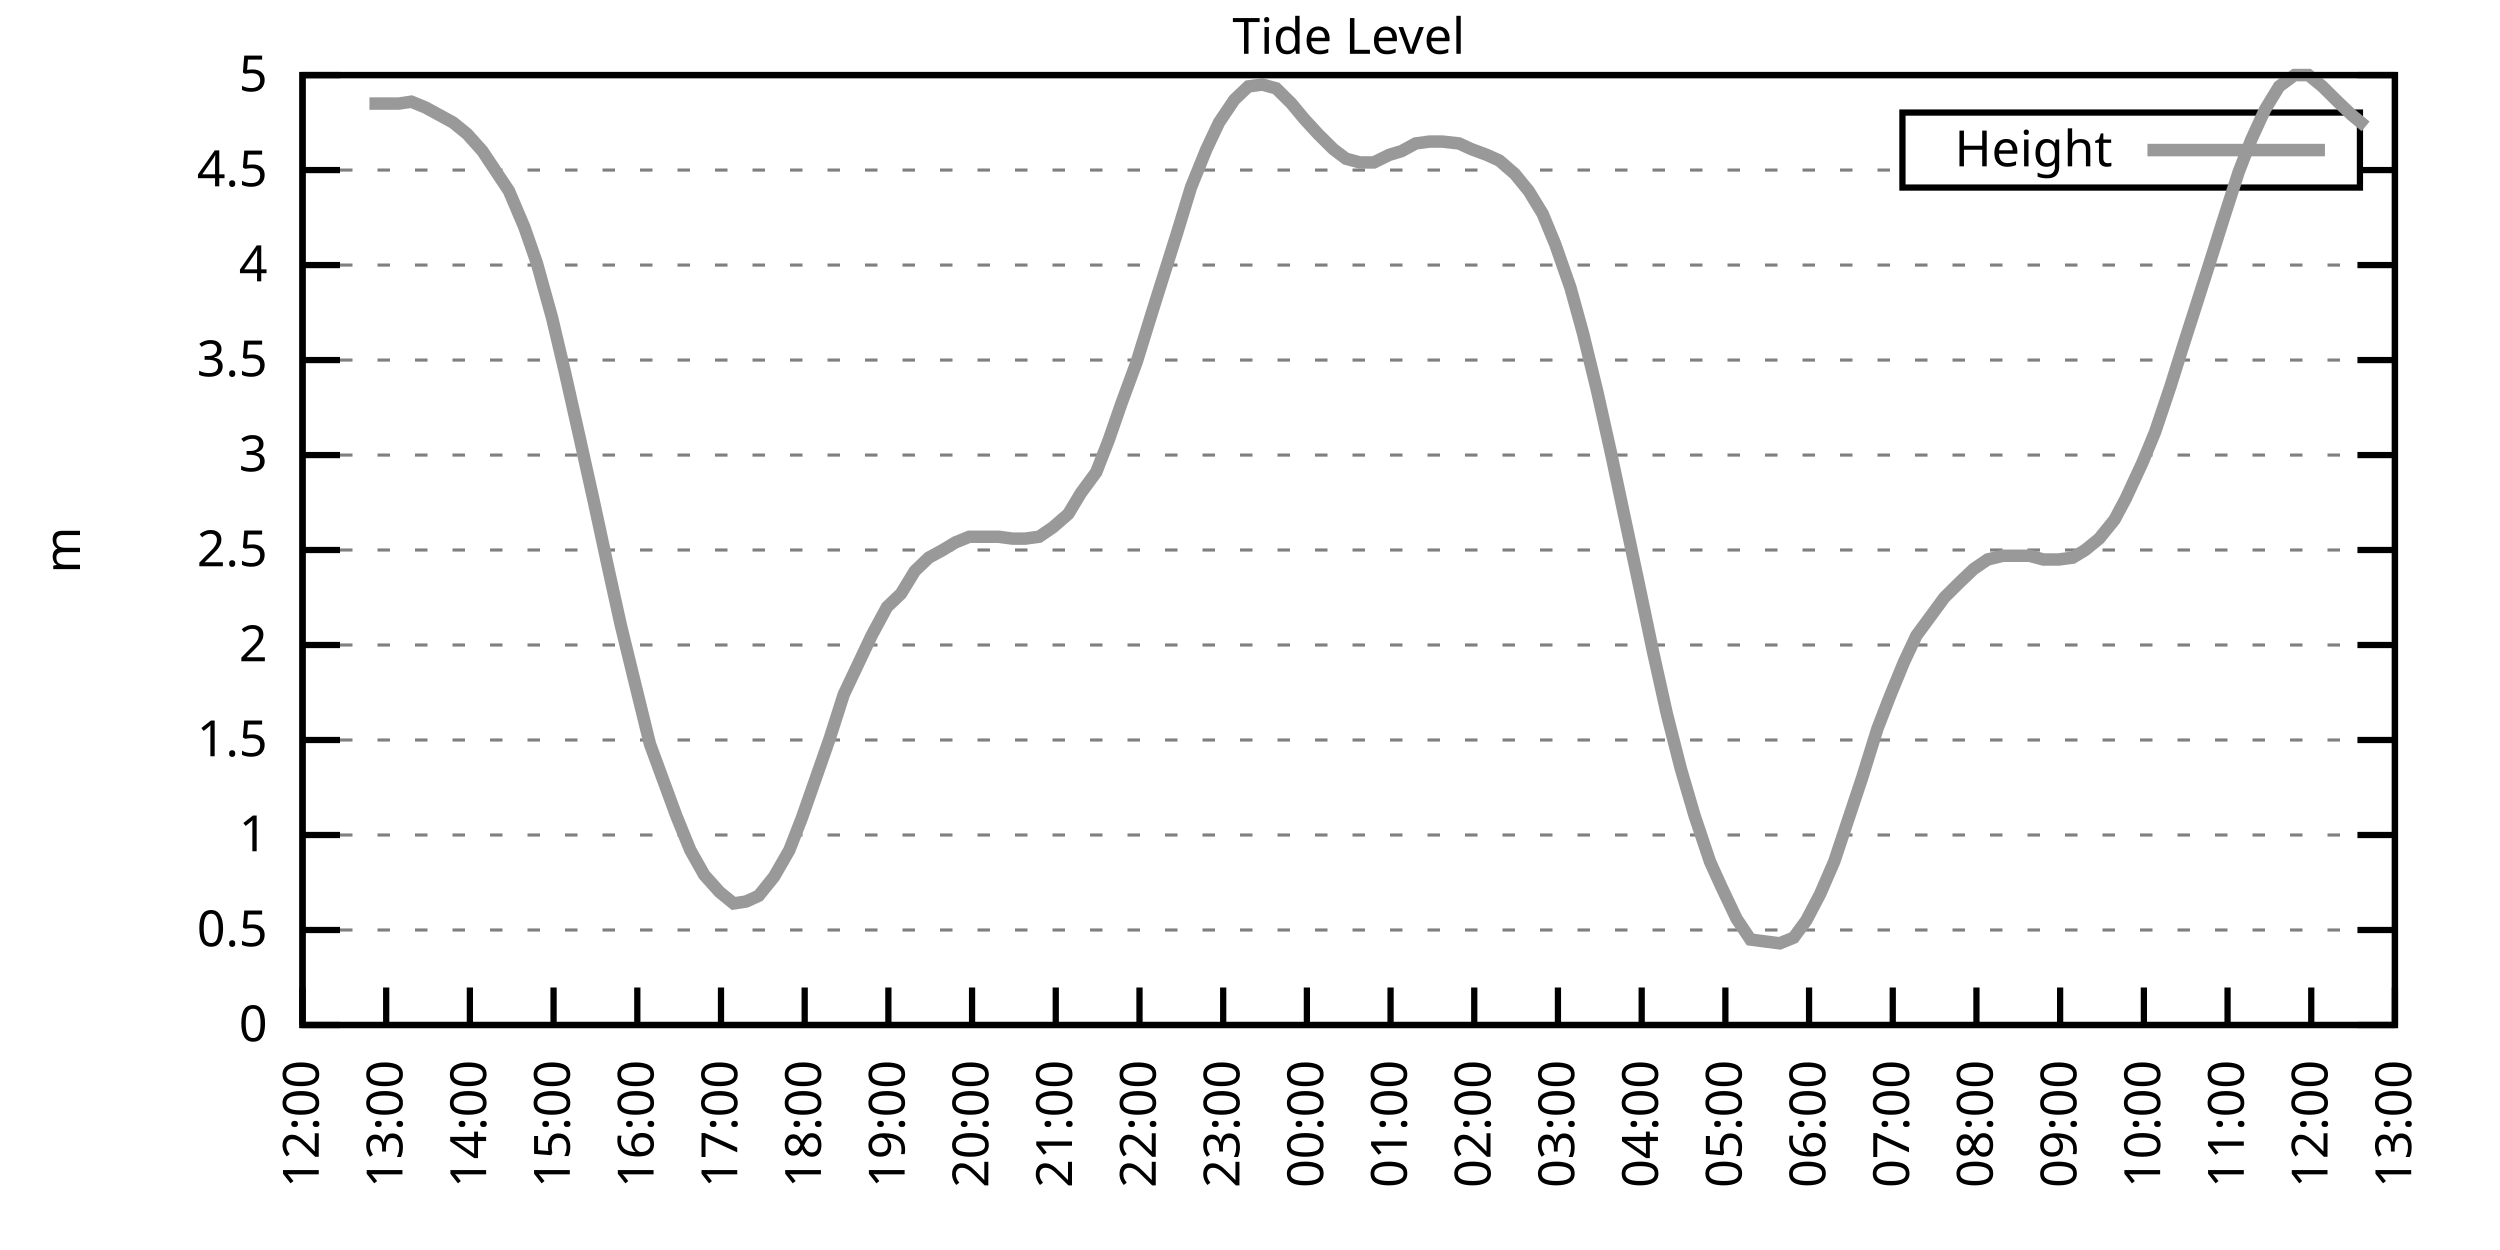
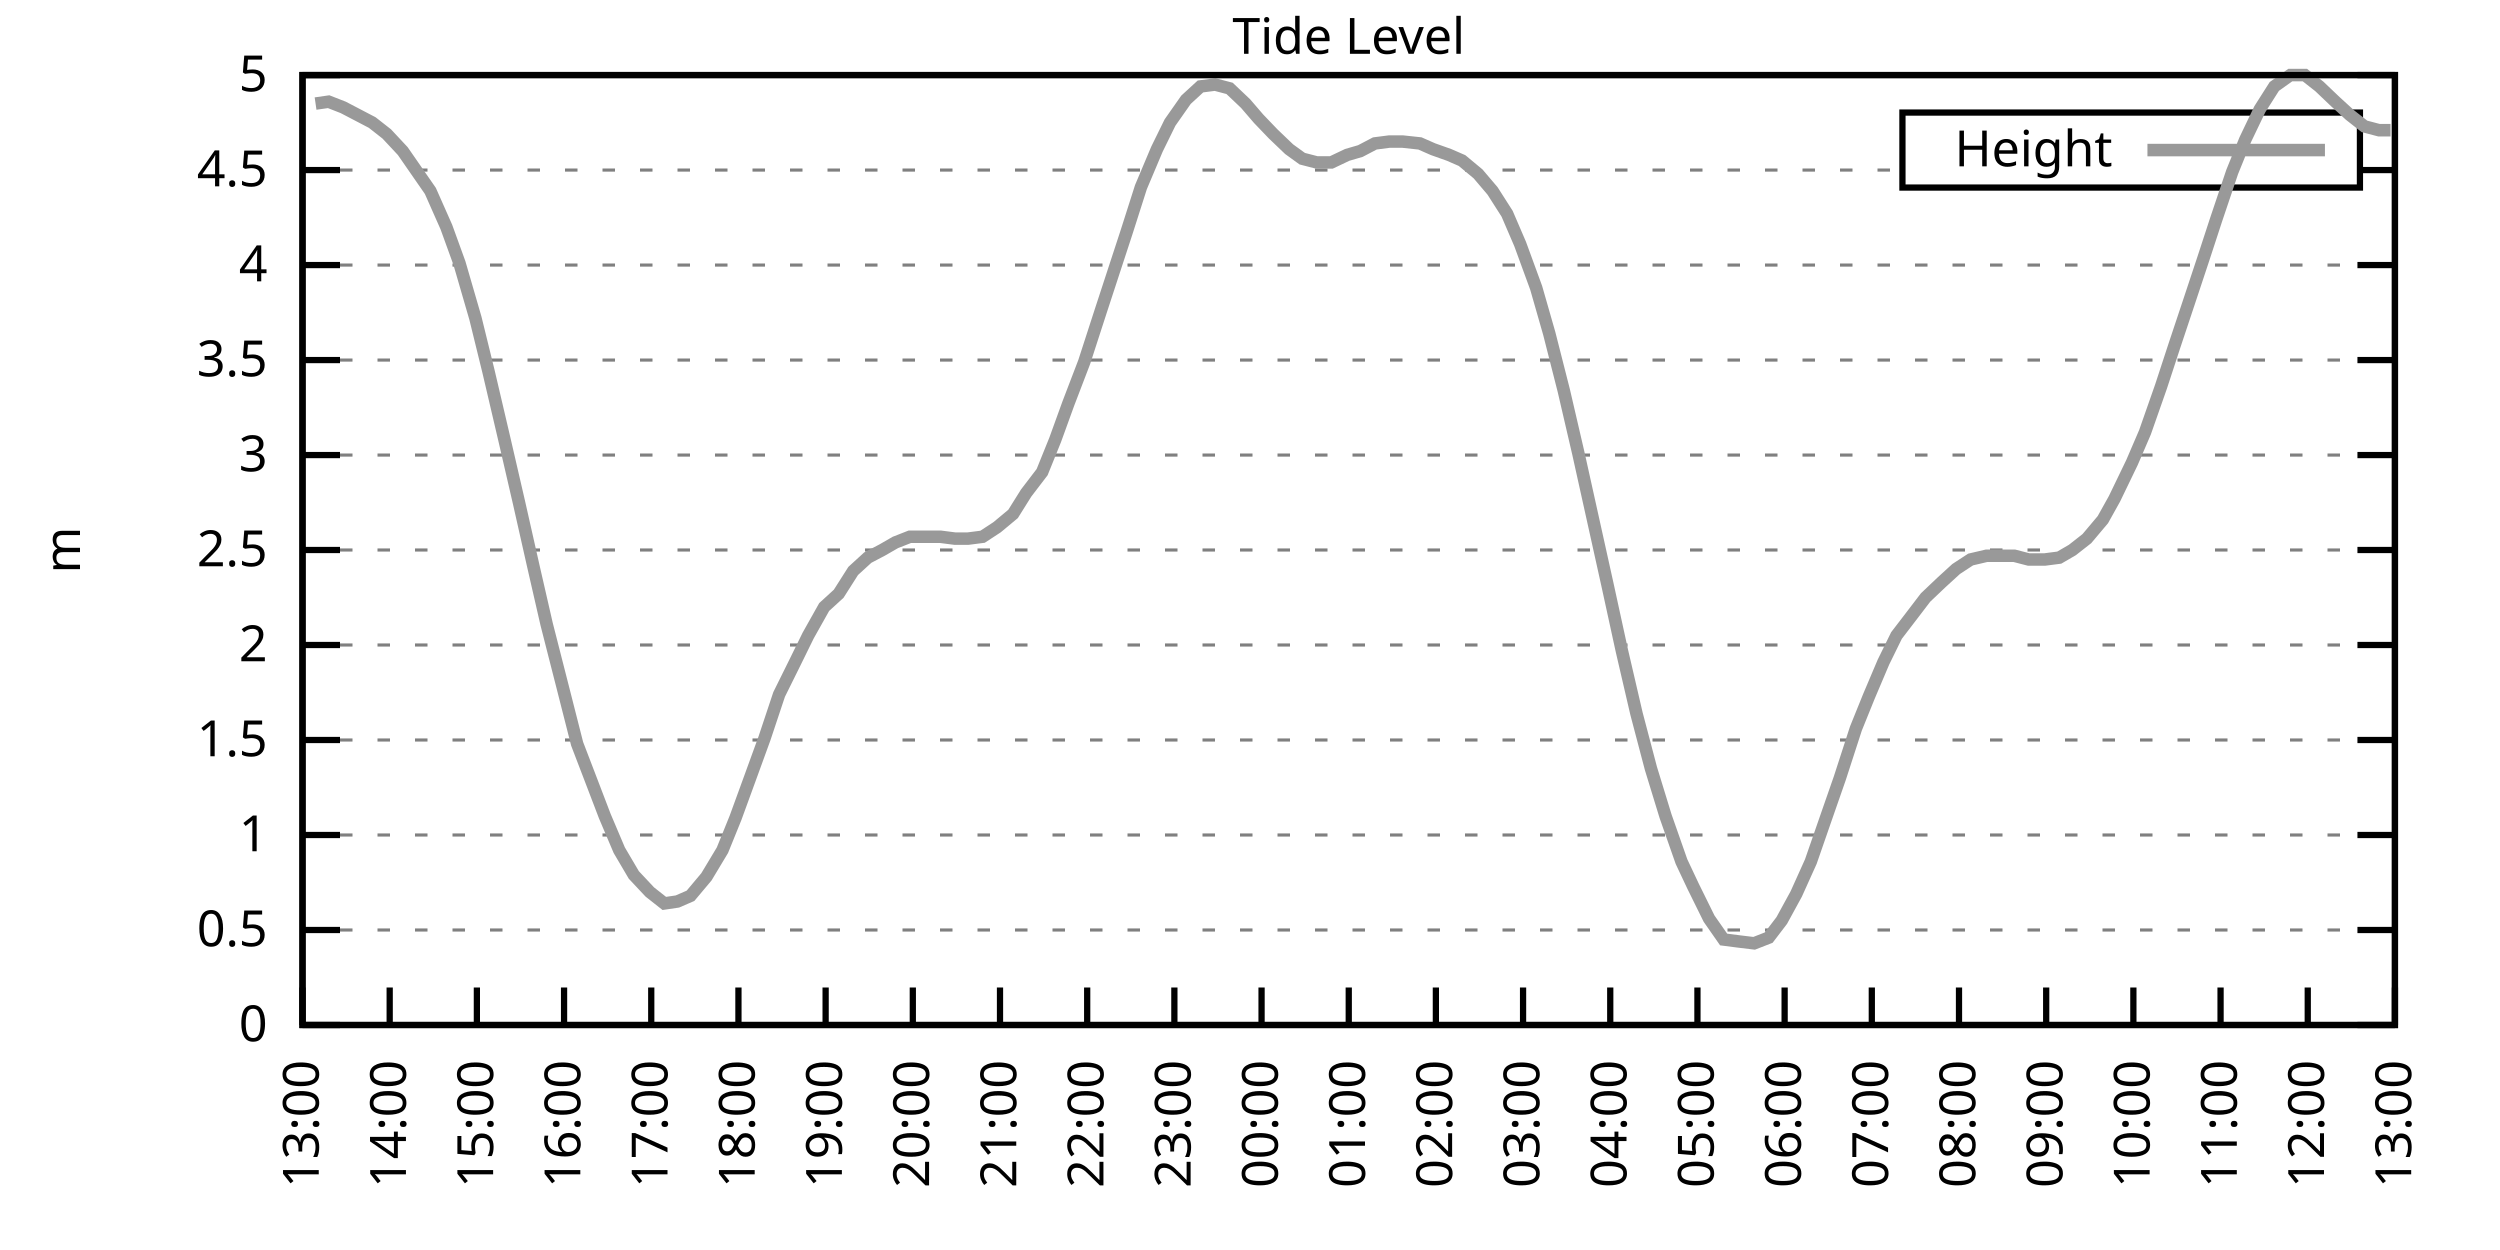
<svg xmlns="http://www.w3.org/2000/svg" xmlns:xlink="http://www.w3.org/1999/xlink" width="400" height="200" viewBox="0 0 400 200">
  <g id="gnuplot_canvas">
    <rect x="0" y="0" width="400" height="200" fill="none" />
    <defs>
      <circle id="gpDot" r="0.5" stroke-width="0.5" stroke="currentColor" />
      <path id="gpPt0" stroke-width="0.333" stroke="currentColor" d="M-1,0 h2 M0,-1 v2" />
      <path id="gpPt1" stroke-width="0.333" stroke="currentColor" d="M-1,-1 L1,1 M1,-1 L-1,1" />
      <path id="gpPt2" stroke-width="0.333" stroke="currentColor" d="M-1,0 L1,0 M0,-1 L0,1 M-1,-1 L1,1 M-1,1 L1,-1" />
      <rect id="gpPt3" stroke-width="0.333" stroke="currentColor" x="-1" y="-1" width="2" height="2" />
      <rect id="gpPt4" stroke-width="0.333" stroke="currentColor" fill="currentColor" x="-1" y="-1" width="2" height="2" />
      <circle id="gpPt5" stroke-width="0.333" stroke="currentColor" cx="0" cy="0" r="1" />
      <use xlink:href="#gpPt5" id="gpPt6" fill="currentColor" stroke="none" />
      <path id="gpPt7" stroke-width="0.333" stroke="currentColor" d="M0,-1.33 L-1.33,0.67 L1.33,0.67 z" />
      <use xlink:href="#gpPt7" id="gpPt8" fill="currentColor" stroke="none" />
      <use xlink:href="#gpPt7" id="gpPt9" stroke="currentColor" transform="rotate(180)" />
      <use xlink:href="#gpPt9" id="gpPt10" fill="currentColor" stroke="none" />
      <use xlink:href="#gpPt3" id="gpPt11" stroke="currentColor" transform="rotate(45)" />
      <use xlink:href="#gpPt11" id="gpPt12" fill="currentColor" stroke="none" />
      <path id="gpPt13" stroke-width="0.333" stroke="currentColor" d="M0,1.330 L1.265,0.411 L0.782,-1.067 L-0.782,-1.076 L-1.265,0.411 z" />
      <use xlink:href="#gpPt13" id="gpPt14" fill="currentColor" stroke="none" />
      <filter id="textbox" filterUnits="objectBoundingBox" x="0" y="0" height="1" width="1">
        <feFlood flood-color="white" flood-opacity="1" result="bgnd" />
        <feComposite in="SourceGraphic" in2="bgnd" operator="atop" />
      </filter>
      <filter id="greybox" filterUnits="objectBoundingBox" x="0" y="0" height="1" width="1">
        <feFlood flood-color="lightgrey" flood-opacity="1" result="grey" />
        <feComposite in="SourceGraphic" in2="grey" operator="atop" />
      </filter>
    </defs>
    <g fill="none" color="white" stroke="currentColor" stroke-width="1.00" stroke-linecap="butt" stroke-linejoin="miter">
</g>
    <g fill="none" color="black" stroke="currentColor" stroke-width="1.00" stroke-linecap="butt" stroke-linejoin="miter">
      <g stroke="none" shape-rendering="crispEdges">
        <polygon fill="rgb(255, 255, 255)" points="48.40,164.00 383.18,164.00 383.18,12.02 48.40,12.02 " />
      </g>
    </g>
    <g fill="none" color="black" stroke="currentColor" stroke-width="1.00" stroke-linecap="butt" stroke-linejoin="miter">
</g>
    <g fill="none" color="black" stroke="black" stroke-width="0.50" stroke-linecap="butt" stroke-linejoin="miter">
</g>
    <g fill="none" color="gray" stroke="currentColor" stroke-width="0.50" stroke-linecap="butt" stroke-linejoin="miter">
      <path stroke="gray" stroke-dasharray="2,4" class="gridline" d="M48.40,164.00 L383.19,164.00  " />
    </g>
    <g fill="none" color="gray" stroke="gray" stroke-width="1.00" stroke-linecap="butt" stroke-linejoin="miter">
</g>
    <g fill="none" color="black" stroke="currentColor" stroke-width="1.00" stroke-linecap="butt" stroke-linejoin="miter">
      <path stroke="black" d="M48.40,164.00 L54.40,164.00 M383.19,164.00 L377.19,164.00  " />
      <g transform="translate(42.80,166.60)" stroke="none" fill="black" font-family="Sans" font-size="8.00" text-anchor="end">
        <text>
          <tspan font-family="Sans"> 0</tspan>
        </text>
      </g>
    </g>
    <g fill="none" color="black" stroke="currentColor" stroke-width="1.00" stroke-linecap="butt" stroke-linejoin="miter">
</g>
    <g fill="none" color="black" stroke="black" stroke-width="0.50" stroke-linecap="butt" stroke-linejoin="miter">
</g>
    <g fill="none" color="gray" stroke="currentColor" stroke-width="0.50" stroke-linecap="butt" stroke-linejoin="miter">
      <path stroke="gray" stroke-dasharray="2,4" class="gridline" d="M48.40,148.80 L383.19,148.80  " />
    </g>
    <g fill="none" color="gray" stroke="gray" stroke-width="1.00" stroke-linecap="butt" stroke-linejoin="miter">
</g>
    <g fill="none" color="black" stroke="currentColor" stroke-width="1.00" stroke-linecap="butt" stroke-linejoin="miter">
      <path stroke="black" d="M48.40,148.80 L54.40,148.80 M383.19,148.80 L377.19,148.80  " />
      <g transform="translate(42.80,151.40)" stroke="none" fill="black" font-family="Sans" font-size="8.00" text-anchor="end">
        <text>
          <tspan font-family="Sans"> 0.5</tspan>
        </text>
      </g>
    </g>
    <g fill="none" color="black" stroke="currentColor" stroke-width="1.00" stroke-linecap="butt" stroke-linejoin="miter">
</g>
    <g fill="none" color="black" stroke="black" stroke-width="0.50" stroke-linecap="butt" stroke-linejoin="miter">
</g>
    <g fill="none" color="gray" stroke="currentColor" stroke-width="0.50" stroke-linecap="butt" stroke-linejoin="miter">
      <path stroke="gray" stroke-dasharray="2,4" class="gridline" d="M48.40,133.60 L383.19,133.60  " />
    </g>
    <g fill="none" color="gray" stroke="gray" stroke-width="1.00" stroke-linecap="butt" stroke-linejoin="miter">
</g>
    <g fill="none" color="black" stroke="currentColor" stroke-width="1.00" stroke-linecap="butt" stroke-linejoin="miter">
      <path stroke="black" d="M48.40,133.60 L54.40,133.60 M383.19,133.60 L377.19,133.60  " />
      <g transform="translate(42.80,136.20)" stroke="none" fill="black" font-family="Sans" font-size="8.00" text-anchor="end">
        <text>
          <tspan font-family="Sans"> 1</tspan>
        </text>
      </g>
    </g>
    <g fill="none" color="black" stroke="currentColor" stroke-width="1.00" stroke-linecap="butt" stroke-linejoin="miter">
</g>
    <g fill="none" color="black" stroke="black" stroke-width="0.50" stroke-linecap="butt" stroke-linejoin="miter">
</g>
    <g fill="none" color="gray" stroke="currentColor" stroke-width="0.50" stroke-linecap="butt" stroke-linejoin="miter">
      <path stroke="gray" stroke-dasharray="2,4" class="gridline" d="M48.40,118.40 L383.19,118.40  " />
    </g>
    <g fill="none" color="gray" stroke="gray" stroke-width="1.00" stroke-linecap="butt" stroke-linejoin="miter">
</g>
    <g fill="none" color="black" stroke="currentColor" stroke-width="1.00" stroke-linecap="butt" stroke-linejoin="miter">
      <path stroke="black" d="M48.40,118.40 L54.40,118.40 M383.19,118.40 L377.19,118.40  " />
      <g transform="translate(42.80,121.00)" stroke="none" fill="black" font-family="Sans" font-size="8.00" text-anchor="end">
        <text>
          <tspan font-family="Sans"> 1.5</tspan>
        </text>
      </g>
    </g>
    <g fill="none" color="black" stroke="currentColor" stroke-width="1.00" stroke-linecap="butt" stroke-linejoin="miter">
</g>
    <g fill="none" color="black" stroke="black" stroke-width="0.50" stroke-linecap="butt" stroke-linejoin="miter">
</g>
    <g fill="none" color="gray" stroke="currentColor" stroke-width="0.50" stroke-linecap="butt" stroke-linejoin="miter">
      <path stroke="gray" stroke-dasharray="2,4" class="gridline" d="M48.40,103.20 L383.19,103.20  " />
    </g>
    <g fill="none" color="gray" stroke="gray" stroke-width="1.00" stroke-linecap="butt" stroke-linejoin="miter">
</g>
    <g fill="none" color="black" stroke="currentColor" stroke-width="1.00" stroke-linecap="butt" stroke-linejoin="miter">
      <path stroke="black" d="M48.40,103.20 L54.40,103.20 M383.19,103.20 L377.19,103.20  " />
      <g transform="translate(42.80,105.80)" stroke="none" fill="black" font-family="Sans" font-size="8.00" text-anchor="end">
        <text>
          <tspan font-family="Sans"> 2</tspan>
        </text>
      </g>
    </g>
    <g fill="none" color="black" stroke="currentColor" stroke-width="1.00" stroke-linecap="butt" stroke-linejoin="miter">
</g>
    <g fill="none" color="black" stroke="black" stroke-width="0.50" stroke-linecap="butt" stroke-linejoin="miter">
</g>
    <g fill="none" color="gray" stroke="currentColor" stroke-width="0.50" stroke-linecap="butt" stroke-linejoin="miter">
      <path stroke="gray" stroke-dasharray="2,4" class="gridline" d="M48.40,88.00 L383.19,88.00  " />
    </g>
    <g fill="none" color="gray" stroke="gray" stroke-width="1.00" stroke-linecap="butt" stroke-linejoin="miter">
</g>
    <g fill="none" color="black" stroke="currentColor" stroke-width="1.00" stroke-linecap="butt" stroke-linejoin="miter">
      <path stroke="black" d="M48.40,88.00 L54.40,88.00 M383.19,88.00 L377.19,88.00  " />
      <g transform="translate(42.80,90.60)" stroke="none" fill="black" font-family="Sans" font-size="8.00" text-anchor="end">
        <text>
          <tspan font-family="Sans"> 2.5</tspan>
        </text>
      </g>
    </g>
    <g fill="none" color="black" stroke="currentColor" stroke-width="1.00" stroke-linecap="butt" stroke-linejoin="miter">
</g>
    <g fill="none" color="black" stroke="black" stroke-width="0.50" stroke-linecap="butt" stroke-linejoin="miter">
</g>
    <g fill="none" color="gray" stroke="currentColor" stroke-width="0.50" stroke-linecap="butt" stroke-linejoin="miter">
      <path stroke="gray" stroke-dasharray="2,4" class="gridline" d="M48.40,72.81 L383.19,72.81  " />
    </g>
    <g fill="none" color="gray" stroke="gray" stroke-width="1.00" stroke-linecap="butt" stroke-linejoin="miter">
</g>
    <g fill="none" color="black" stroke="currentColor" stroke-width="1.00" stroke-linecap="butt" stroke-linejoin="miter">
      <path stroke="black" d="M48.40,72.81 L54.40,72.81 M383.19,72.81 L377.19,72.81  " />
      <g transform="translate(42.80,75.41)" stroke="none" fill="black" font-family="Sans" font-size="8.00" text-anchor="end">
        <text>
          <tspan font-family="Sans"> 3</tspan>
        </text>
      </g>
    </g>
    <g fill="none" color="black" stroke="currentColor" stroke-width="1.00" stroke-linecap="butt" stroke-linejoin="miter">
</g>
    <g fill="none" color="black" stroke="black" stroke-width="0.50" stroke-linecap="butt" stroke-linejoin="miter">
</g>
    <g fill="none" color="gray" stroke="currentColor" stroke-width="0.50" stroke-linecap="butt" stroke-linejoin="miter">
      <path stroke="gray" stroke-dasharray="2,4" class="gridline" d="M48.40,57.61 L383.19,57.61  " />
    </g>
    <g fill="none" color="gray" stroke="gray" stroke-width="1.00" stroke-linecap="butt" stroke-linejoin="miter">
</g>
    <g fill="none" color="black" stroke="currentColor" stroke-width="1.00" stroke-linecap="butt" stroke-linejoin="miter">
      <path stroke="black" d="M48.40,57.61 L54.40,57.61 M383.19,57.61 L377.19,57.61  " />
      <g transform="translate(42.80,60.21)" stroke="none" fill="black" font-family="Sans" font-size="8.00" text-anchor="end">
        <text>
          <tspan font-family="Sans"> 3.5</tspan>
        </text>
      </g>
    </g>
    <g fill="none" color="black" stroke="currentColor" stroke-width="1.00" stroke-linecap="butt" stroke-linejoin="miter">
</g>
    <g fill="none" color="black" stroke="black" stroke-width="0.50" stroke-linecap="butt" stroke-linejoin="miter">
</g>
    <g fill="none" color="gray" stroke="currentColor" stroke-width="0.50" stroke-linecap="butt" stroke-linejoin="miter">
      <path stroke="gray" stroke-dasharray="2,4" class="gridline" d="M48.40,42.41 L383.19,42.41  " />
    </g>
    <g fill="none" color="gray" stroke="gray" stroke-width="1.00" stroke-linecap="butt" stroke-linejoin="miter">
</g>
    <g fill="none" color="black" stroke="currentColor" stroke-width="1.00" stroke-linecap="butt" stroke-linejoin="miter">
      <path stroke="black" d="M48.40,42.41 L54.40,42.41 M383.19,42.41 L377.19,42.41  " />
      <g transform="translate(42.80,45.01)" stroke="none" fill="black" font-family="Sans" font-size="8.00" text-anchor="end">
        <text>
          <tspan font-family="Sans"> 4</tspan>
        </text>
      </g>
    </g>
    <g fill="none" color="black" stroke="currentColor" stroke-width="1.00" stroke-linecap="butt" stroke-linejoin="miter">
</g>
    <g fill="none" color="black" stroke="black" stroke-width="0.50" stroke-linecap="butt" stroke-linejoin="miter">
</g>
    <g fill="none" color="gray" stroke="currentColor" stroke-width="0.50" stroke-linecap="butt" stroke-linejoin="miter">
      <path stroke="gray" stroke-dasharray="2,4" class="gridline" d="M48.40,27.21 L304.39,27.21 M377.59,27.21 L383.19,27.21  " />
    </g>
    <g fill="none" color="gray" stroke="gray" stroke-width="1.00" stroke-linecap="butt" stroke-linejoin="miter">
</g>
    <g fill="none" color="black" stroke="currentColor" stroke-width="1.00" stroke-linecap="butt" stroke-linejoin="miter">
      <path stroke="black" d="M48.40,27.21 L54.40,27.21 M383.19,27.21 L377.19,27.21  " />
      <g transform="translate(42.80,29.81)" stroke="none" fill="black" font-family="Sans" font-size="8.00" text-anchor="end">
        <text>
          <tspan font-family="Sans"> 4.5</tspan>
        </text>
      </g>
    </g>
    <g fill="none" color="black" stroke="currentColor" stroke-width="1.00" stroke-linecap="butt" stroke-linejoin="miter">
</g>
    <g fill="none" color="black" stroke="black" stroke-width="0.50" stroke-linecap="butt" stroke-linejoin="miter">
</g>
    <g fill="none" color="gray" stroke="currentColor" stroke-width="0.50" stroke-linecap="butt" stroke-linejoin="miter">
      <path stroke="gray" stroke-dasharray="2,4" class="gridline" d="M48.40,12.01 L383.19,12.01  " />
    </g>
    <g fill="none" color="gray" stroke="gray" stroke-width="1.00" stroke-linecap="butt" stroke-linejoin="miter">
</g>
    <g fill="none" color="black" stroke="currentColor" stroke-width="1.00" stroke-linecap="butt" stroke-linejoin="miter">
      <path stroke="black" d="M48.40,12.01 L54.40,12.01 M383.19,12.01 L377.19,12.01  " />
      <g transform="translate(42.80,14.61)" stroke="none" fill="black" font-family="Sans" font-size="8.00" text-anchor="end">
        <text>
          <tspan font-family="Sans"> 5</tspan>
        </text>
      </g>
    </g>
    <g fill="none" color="black" stroke="currentColor" stroke-width="1.00" stroke-linecap="butt" stroke-linejoin="miter">
      <path stroke="black" d="M48.40,164.00 L48.40,158.00  " />
      <g transform="translate(51.00,169.60) rotate(270.00)" stroke="none" fill="black" font-family="Sans" font-size="8.00" text-anchor="end">
        <text>
-           <tspan font-family="Sans">12:00</tspan>
-         </text>
-       </g>
-     </g>
-     <g fill="none" color="black" stroke="currentColor" stroke-width="1.00" stroke-linecap="butt" stroke-linejoin="miter">
-       <path stroke="black" d="M61.79,164.00 L61.79,158.00  " />
-       <g transform="translate(64.39,169.60) rotate(270.00)" stroke="none" fill="black" font-family="Sans" font-size="8.00" text-anchor="end">
-         <text>
          <tspan font-family="Sans">13:00</tspan>
        </text>
      </g>
    </g>
    <g fill="none" color="black" stroke="currentColor" stroke-width="1.00" stroke-linecap="butt" stroke-linejoin="miter">
-       <path stroke="black" d="M75.18,164.00 L75.18,158.00  " />
-       <g transform="translate(77.78,169.60) rotate(270.00)" stroke="none" fill="black" font-family="Sans" font-size="8.00" text-anchor="end">
+       <path stroke="black" d="M62.35,164.00 L62.35,158.00  " />
+       <g transform="translate(64.95,169.60) rotate(270.00)" stroke="none" fill="black" font-family="Sans" font-size="8.00" text-anchor="end">
        <text>
          <tspan font-family="Sans">14:00</tspan>
        </text>
      </g>
    </g>
    <g fill="none" color="black" stroke="currentColor" stroke-width="1.00" stroke-linecap="butt" stroke-linejoin="miter">
-       <path stroke="black" d="M88.57,164.00 L88.57,158.00  " />
-       <g transform="translate(91.17,169.60) rotate(270.00)" stroke="none" fill="black" font-family="Sans" font-size="8.00" text-anchor="end">
+       <path stroke="black" d="M76.30,164.00 L76.30,158.00  " />
+       <g transform="translate(78.90,169.60) rotate(270.00)" stroke="none" fill="black" font-family="Sans" font-size="8.00" text-anchor="end">
        <text>
          <tspan font-family="Sans">15:00</tspan>
        </text>
      </g>
    </g>
    <g fill="none" color="black" stroke="currentColor" stroke-width="1.00" stroke-linecap="butt" stroke-linejoin="miter">
-       <path stroke="black" d="M101.97,164.00 L101.97,158.00  " />
-       <g transform="translate(104.57,169.60) rotate(270.00)" stroke="none" fill="black" font-family="Sans" font-size="8.00" text-anchor="end">
+       <path stroke="black" d="M90.25,164.00 L90.25,158.00  " />
+       <g transform="translate(92.85,169.60) rotate(270.00)" stroke="none" fill="black" font-family="Sans" font-size="8.00" text-anchor="end">
        <text>
          <tspan font-family="Sans">16:00</tspan>
        </text>
      </g>
    </g>
    <g fill="none" color="black" stroke="currentColor" stroke-width="1.00" stroke-linecap="butt" stroke-linejoin="miter">
-       <path stroke="black" d="M115.36,164.00 L115.36,158.00  " />
-       <g transform="translate(117.96,169.60) rotate(270.00)" stroke="none" fill="black" font-family="Sans" font-size="8.00" text-anchor="end">
+       <path stroke="black" d="M104.20,164.00 L104.20,158.00  " />
+       <g transform="translate(106.80,169.60) rotate(270.00)" stroke="none" fill="black" font-family="Sans" font-size="8.00" text-anchor="end">
        <text>
          <tspan font-family="Sans">17:00</tspan>
        </text>
      </g>
    </g>
    <g fill="none" color="black" stroke="currentColor" stroke-width="1.00" stroke-linecap="butt" stroke-linejoin="miter">
-       <path stroke="black" d="M128.75,164.00 L128.75,158.00  " />
-       <g transform="translate(131.35,169.60) rotate(270.00)" stroke="none" fill="black" font-family="Sans" font-size="8.00" text-anchor="end">
+       <path stroke="black" d="M118.15,164.00 L118.15,158.00  " />
+       <g transform="translate(120.75,169.60) rotate(270.00)" stroke="none" fill="black" font-family="Sans" font-size="8.00" text-anchor="end">
        <text>
          <tspan font-family="Sans">18:00</tspan>
        </text>
      </g>
    </g>
    <g fill="none" color="black" stroke="currentColor" stroke-width="1.00" stroke-linecap="butt" stroke-linejoin="miter">
-       <path stroke="black" d="M142.14,164.00 L142.14,158.00  " />
-       <g transform="translate(144.74,169.60) rotate(270.00)" stroke="none" fill="black" font-family="Sans" font-size="8.00" text-anchor="end">
+       <path stroke="black" d="M132.10,164.00 L132.10,158.00  " />
+       <g transform="translate(134.70,169.60) rotate(270.00)" stroke="none" fill="black" font-family="Sans" font-size="8.00" text-anchor="end">
        <text>
          <tspan font-family="Sans">19:00</tspan>
        </text>
      </g>
    </g>
    <g fill="none" color="black" stroke="currentColor" stroke-width="1.00" stroke-linecap="butt" stroke-linejoin="miter">
-       <path stroke="black" d="M155.53,164.00 L155.53,158.00  " />
-       <g transform="translate(158.13,169.60) rotate(270.00)" stroke="none" fill="black" font-family="Sans" font-size="8.00" text-anchor="end">
+       <path stroke="black" d="M146.05,164.00 L146.05,158.00  " />
+       <g transform="translate(148.65,169.60) rotate(270.00)" stroke="none" fill="black" font-family="Sans" font-size="8.00" text-anchor="end">
        <text>
          <tspan font-family="Sans">20:00</tspan>
        </text>
      </g>
    </g>
    <g fill="none" color="black" stroke="currentColor" stroke-width="1.00" stroke-linecap="butt" stroke-linejoin="miter">
-       <path stroke="black" d="M168.92,164.00 L168.92,158.00  " />
-       <g transform="translate(171.52,169.60) rotate(270.00)" stroke="none" fill="black" font-family="Sans" font-size="8.00" text-anchor="end">
+       <path stroke="black" d="M160.00,164.00 L160.00,158.00  " />
+       <g transform="translate(162.60,169.60) rotate(270.00)" stroke="none" fill="black" font-family="Sans" font-size="8.00" text-anchor="end">
        <text>
          <tspan font-family="Sans">21:00</tspan>
        </text>
      </g>
    </g>
    <g fill="none" color="black" stroke="currentColor" stroke-width="1.00" stroke-linecap="butt" stroke-linejoin="miter">
-       <path stroke="black" d="M182.32,164.00 L182.32,158.00  " />
-       <g transform="translate(184.92,169.60) rotate(270.00)" stroke="none" fill="black" font-family="Sans" font-size="8.00" text-anchor="end">
+       <path stroke="black" d="M173.95,164.00 L173.95,158.00  " />
+       <g transform="translate(176.55,169.60) rotate(270.00)" stroke="none" fill="black" font-family="Sans" font-size="8.00" text-anchor="end">
        <text>
          <tspan font-family="Sans">22:00</tspan>
        </text>
      </g>
    </g>
    <g fill="none" color="black" stroke="currentColor" stroke-width="1.00" stroke-linecap="butt" stroke-linejoin="miter">
-       <path stroke="black" d="M195.71,164.00 L195.71,158.00  " />
-       <g transform="translate(198.31,169.60) rotate(270.00)" stroke="none" fill="black" font-family="Sans" font-size="8.00" text-anchor="end">
+       <path stroke="black" d="M187.90,164.00 L187.90,158.00  " />
+       <g transform="translate(190.50,169.60) rotate(270.00)" stroke="none" fill="black" font-family="Sans" font-size="8.00" text-anchor="end">
        <text>
          <tspan font-family="Sans">23:00</tspan>
        </text>
      </g>
    </g>
    <g fill="none" color="black" stroke="currentColor" stroke-width="1.00" stroke-linecap="butt" stroke-linejoin="miter">
-       <path stroke="black" d="M209.10,164.00 L209.10,158.00  " />
-       <g transform="translate(211.70,169.60) rotate(270.00)" stroke="none" fill="black" font-family="Sans" font-size="8.00" text-anchor="end">
+       <path stroke="black" d="M201.85,164.00 L201.85,158.00  " />
+       <g transform="translate(204.45,169.60) rotate(270.00)" stroke="none" fill="black" font-family="Sans" font-size="8.00" text-anchor="end">
        <text>
          <tspan font-family="Sans">00:00</tspan>
        </text>
      </g>
    </g>
    <g fill="none" color="black" stroke="currentColor" stroke-width="1.00" stroke-linecap="butt" stroke-linejoin="miter">
-       <path stroke="black" d="M222.49,164.00 L222.49,158.00  " />
-       <g transform="translate(225.09,169.60) rotate(270.00)" stroke="none" fill="black" font-family="Sans" font-size="8.00" text-anchor="end">
+       <path stroke="black" d="M215.80,164.00 L215.80,158.00  " />
+       <g transform="translate(218.40,169.60) rotate(270.00)" stroke="none" fill="black" font-family="Sans" font-size="8.00" text-anchor="end">
        <text>
          <tspan font-family="Sans">01:00</tspan>
        </text>
      </g>
    </g>
    <g fill="none" color="black" stroke="currentColor" stroke-width="1.00" stroke-linecap="butt" stroke-linejoin="miter">
-       <path stroke="black" d="M235.88,164.00 L235.88,158.00  " />
-       <g transform="translate(238.48,169.60) rotate(270.00)" stroke="none" fill="black" font-family="Sans" font-size="8.00" text-anchor="end">
+       <path stroke="black" d="M229.74,164.00 L229.74,158.00  " />
+       <g transform="translate(232.34,169.60) rotate(270.00)" stroke="none" fill="black" font-family="Sans" font-size="8.00" text-anchor="end">
        <text>
          <tspan font-family="Sans">02:00</tspan>
        </text>
      </g>
    </g>
    <g fill="none" color="black" stroke="currentColor" stroke-width="1.00" stroke-linecap="butt" stroke-linejoin="miter">
-       <path stroke="black" d="M249.27,164.00 L249.27,158.00  " />
-       <g transform="translate(251.87,169.60) rotate(270.00)" stroke="none" fill="black" font-family="Sans" font-size="8.00" text-anchor="end">
+       <path stroke="black" d="M243.69,164.00 L243.69,158.00  " />
+       <g transform="translate(246.29,169.60) rotate(270.00)" stroke="none" fill="black" font-family="Sans" font-size="8.00" text-anchor="end">
        <text>
          <tspan font-family="Sans">03:00</tspan>
        </text>
      </g>
    </g>
    <g fill="none" color="black" stroke="currentColor" stroke-width="1.00" stroke-linecap="butt" stroke-linejoin="miter">
-       <path stroke="black" d="M262.67,164.00 L262.67,158.00  " />
-       <g transform="translate(265.27,169.60) rotate(270.00)" stroke="none" fill="black" font-family="Sans" font-size="8.00" text-anchor="end">
+       <path stroke="black" d="M257.64,164.00 L257.64,158.00  " />
+       <g transform="translate(260.24,169.60) rotate(270.00)" stroke="none" fill="black" font-family="Sans" font-size="8.00" text-anchor="end">
        <text>
          <tspan font-family="Sans">04:00</tspan>
        </text>
      </g>
    </g>
    <g fill="none" color="black" stroke="currentColor" stroke-width="1.00" stroke-linecap="butt" stroke-linejoin="miter">
-       <path stroke="black" d="M276.06,164.00 L276.06,158.00  " />
-       <g transform="translate(278.66,169.60) rotate(270.00)" stroke="none" fill="black" font-family="Sans" font-size="8.00" text-anchor="end">
+       <path stroke="black" d="M271.59,164.00 L271.59,158.00  " />
+       <g transform="translate(274.19,169.60) rotate(270.00)" stroke="none" fill="black" font-family="Sans" font-size="8.00" text-anchor="end">
        <text>
          <tspan font-family="Sans">05:00</tspan>
        </text>
      </g>
    </g>
    <g fill="none" color="black" stroke="currentColor" stroke-width="1.00" stroke-linecap="butt" stroke-linejoin="miter">
-       <path stroke="black" d="M289.45,164.00 L289.45,158.00  " />
-       <g transform="translate(292.05,169.60) rotate(270.00)" stroke="none" fill="black" font-family="Sans" font-size="8.00" text-anchor="end">
+       <path stroke="black" d="M285.54,164.00 L285.54,158.00  " />
+       <g transform="translate(288.14,169.60) rotate(270.00)" stroke="none" fill="black" font-family="Sans" font-size="8.00" text-anchor="end">
        <text>
          <tspan font-family="Sans">06:00</tspan>
        </text>
      </g>
    </g>
    <g fill="none" color="black" stroke="currentColor" stroke-width="1.00" stroke-linecap="butt" stroke-linejoin="miter">
-       <path stroke="black" d="M302.84,164.00 L302.84,158.00  " />
-       <g transform="translate(305.44,169.60) rotate(270.00)" stroke="none" fill="black" font-family="Sans" font-size="8.00" text-anchor="end">
+       <path stroke="black" d="M299.49,164.00 L299.49,158.00  " />
+       <g transform="translate(302.09,169.60) rotate(270.00)" stroke="none" fill="black" font-family="Sans" font-size="8.00" text-anchor="end">
        <text>
          <tspan font-family="Sans">07:00</tspan>
        </text>
      </g>
    </g>
    <g fill="none" color="black" stroke="currentColor" stroke-width="1.00" stroke-linecap="butt" stroke-linejoin="miter">
-       <path stroke="black" d="M316.23,164.00 L316.23,158.00  " />
-       <g transform="translate(318.83,169.60) rotate(270.00)" stroke="none" fill="black" font-family="Sans" font-size="8.00" text-anchor="end">
+       <path stroke="black" d="M313.44,164.00 L313.44,158.00  " />
+       <g transform="translate(316.04,169.60) rotate(270.00)" stroke="none" fill="black" font-family="Sans" font-size="8.00" text-anchor="end">
        <text>
          <tspan font-family="Sans">08:00</tspan>
        </text>
      </g>
    </g>
    <g fill="none" color="black" stroke="currentColor" stroke-width="1.00" stroke-linecap="butt" stroke-linejoin="miter">
-       <path stroke="black" d="M329.62,164.00 L329.62,158.00  " />
-       <g transform="translate(332.22,169.60) rotate(270.00)" stroke="none" fill="black" font-family="Sans" font-size="8.00" text-anchor="end">
+       <path stroke="black" d="M327.39,164.00 L327.39,158.00  " />
+       <g transform="translate(329.99,169.60) rotate(270.00)" stroke="none" fill="black" font-family="Sans" font-size="8.00" text-anchor="end">
        <text>
          <tspan font-family="Sans">09:00</tspan>
        </text>
      </g>
    </g>
    <g fill="none" color="black" stroke="currentColor" stroke-width="1.00" stroke-linecap="butt" stroke-linejoin="miter">
-       <path stroke="black" d="M343.02,164.00 L343.02,158.00  " />
-       <g transform="translate(345.62,169.60) rotate(270.00)" stroke="none" fill="black" font-family="Sans" font-size="8.00" text-anchor="end">
+       <path stroke="black" d="M341.34,164.00 L341.34,158.00  " />
+       <g transform="translate(343.94,169.60) rotate(270.00)" stroke="none" fill="black" font-family="Sans" font-size="8.00" text-anchor="end">
        <text>
          <tspan font-family="Sans">10:00</tspan>
        </text>
      </g>
    </g>
    <g fill="none" color="black" stroke="currentColor" stroke-width="1.00" stroke-linecap="butt" stroke-linejoin="miter">
-       <path stroke="black" d="M356.41,164.00 L356.41,158.00  " />
-       <g transform="translate(359.01,169.60) rotate(270.00)" stroke="none" fill="black" font-family="Sans" font-size="8.00" text-anchor="end">
+       <path stroke="black" d="M355.29,164.00 L355.29,158.00  " />
+       <g transform="translate(357.89,169.60) rotate(270.00)" stroke="none" fill="black" font-family="Sans" font-size="8.00" text-anchor="end">
        <text>
          <tspan font-family="Sans">11:00</tspan>
        </text>
      </g>
    </g>
    <g fill="none" color="black" stroke="currentColor" stroke-width="1.00" stroke-linecap="butt" stroke-linejoin="miter">
-       <path stroke="black" d="M369.80,164.00 L369.80,158.00  " />
-       <g transform="translate(372.40,169.60) rotate(270.00)" stroke="none" fill="black" font-family="Sans" font-size="8.00" text-anchor="end">
+       <path stroke="black" d="M369.24,164.00 L369.24,158.00  " />
+       <g transform="translate(371.84,169.60) rotate(270.00)" stroke="none" fill="black" font-family="Sans" font-size="8.00" text-anchor="end">
        <text>
          <tspan font-family="Sans">12:00</tspan>
        </text>
      </g>
    </g>
    <g fill="none" color="black" stroke="currentColor" stroke-width="1.00" stroke-linecap="butt" stroke-linejoin="miter">
      <path stroke="black" d="M383.19,164.00 L383.19,158.00  " />
      <g transform="translate(385.79,169.60) rotate(270.00)" stroke="none" fill="black" font-family="Sans" font-size="8.00" text-anchor="end">
        <text>
          <tspan font-family="Sans">13:00</tspan>
        </text>
      </g>
    </g>
    <g fill="none" color="black" stroke="currentColor" stroke-width="1.00" stroke-linecap="butt" stroke-linejoin="miter">
</g>
    <g fill="none" color="black" stroke="currentColor" stroke-width="1.00" stroke-linecap="butt" stroke-linejoin="miter">
      <path stroke="black" d="M48.40,12.01 L48.40,164.00 L383.19,164.00 L383.19,12.01 L48.40,12.01 Z  " />
    </g>
    <g fill="none" color="black" stroke="currentColor" stroke-width="1.00" stroke-linecap="butt" stroke-linejoin="miter">
</g>
    <g fill="none" color="black" stroke="currentColor" stroke-width="1.00" stroke-linecap="butt" stroke-linejoin="miter">
      <path stroke="black" d="M304.39,30.01 L304.39,18.01 L377.59,18.01 L377.59,30.01 L304.39,30.01 Z  " />
    </g>
    <g id="Tide_level_plot_1">
      <g fill="none" color="white" stroke="black" stroke-width="2.00" stroke-linecap="butt" stroke-linejoin="miter">
</g>
      <g fill="none" color="black" stroke="currentColor" stroke-width="2.00" stroke-linecap="butt" stroke-linejoin="miter">
        <g transform="translate(337.99,26.61)" stroke="none" fill="black" font-family="Sans" font-size="8.00" text-anchor="end">
          <text>
            <tspan font-family="Sans">Height</tspan>
          </text>
        </g>
      </g>
      <g fill="none" color="black" stroke="currentColor" stroke-width="2.00" stroke-linecap="butt" stroke-linejoin="miter">
-         <path stroke="rgb(153, 153, 153)" d="M343.59,24.01 L371.99,24.01 M59.11,16.57 L61.35,16.57 L63.80,16.57 L65.81,16.27 L68.04,17.18 L70.27,18.39   L72.50,19.61 L74.74,21.43 L77.19,24.17 L81.43,30.55 L83.89,36.33 L85.90,42.10 L88.35,50.92 L90.36,59.43   L92.82,70.37 L95.05,80.41 L97.28,90.74 L99.29,99.86 L101.74,109.89 L103.98,119.01 L106.21,125.09 L108.22,130.56   L110.45,136.03 L112.68,139.99 L115.13,142.72 L117.37,144.55 L119.38,144.24 L121.38,143.33 L123.84,140.29 L126.29,136.03   L128.30,130.87 L130.54,124.48 L132.77,118.10 L135.00,111.11 L137.45,105.94 L139.46,101.68 L141.92,97.12 L144.15,95.00   L146.38,91.35 L148.61,89.22 L150.85,88.00 L152.85,86.79 L155.09,85.88 L157.54,85.88 L159.77,85.88 L162.01,86.18   L164.01,86.18 L166.25,85.88 L168.48,84.36 L170.93,82.23 L172.94,78.89 L175.40,75.54 L177.41,70.37 L179.41,64.60   L181.87,57.91 L184.32,50.01 L186.33,43.62 L188.34,37.24 L190.57,29.94 L193.03,23.87 L195.04,19.61 L197.49,15.96   L199.73,13.83 L201.96,13.53 L204.19,14.14 L206.64,16.57 L208.65,19.00 L210.88,21.43 L213.34,23.87 L215.35,25.39   L217.58,25.99 L219.81,25.99 L222.27,24.78 L224.28,24.17 L226.51,22.95 L228.74,22.65 L230.75,22.65 L233.43,22.95   L235.44,23.87 L237.89,24.78 L239.90,25.69 L242.36,27.82 L244.59,30.55 L246.82,34.20 L248.83,39.06 L251.28,46.06   L253.29,53.35 L255.52,62.47 L257.76,72.50 L259.76,81.93 L262.22,93.48 L264.45,104.12 L266.68,114.15 L268.92,122.96   L271.15,130.56 L273.60,137.86 L275.39,141.81 L277.84,146.98 L280.07,150.32 L282.31,150.62 L284.76,150.93 L286.99,150.02   L289.00,147.28 L291.23,143.03 L293.47,137.86 L295.70,131.17 L297.93,124.48 L300.39,116.58 L302.39,111.41 L304.63,105.94   L306.63,101.68 L308.87,98.64 L311.10,95.60 L313.55,93.17 L315.79,91.04 L318.02,89.52 L320.47,88.92 L322.48,88.92   L324.71,88.92 L326.95,89.52 L329.40,89.52 L331.63,89.22 L333.64,88.00 L335.87,86.18 L338.33,83.14 L340.11,79.80   L342.79,74.02 L344.80,69.16 L347.26,61.86 L349.26,55.48 L351.50,48.49 L353.73,41.50 L355.74,35.11 L358.19,27.51   L360.20,22.35 L362.43,17.48 L364.66,13.83 L367.12,12.01 L369.35,12.01 L371.58,13.83 L374.04,16.27 L376.27,18.39   L378.50,20.22  " />
+         <path stroke="rgb(153, 153, 153)" d="M343.59,24.01 L371.99,24.01 M50.49,16.57 L52.58,16.27 L54.91,17.18 L57.23,18.39 L59.56,19.61 L61.88,21.43   L64.44,24.17 L68.86,30.55 L71.42,36.33 L73.51,42.10 L76.07,50.92 L78.16,59.43 L80.72,70.37 L83.04,80.41   L85.37,90.74 L87.46,99.86 L90.02,109.89 L92.34,119.01 L94.67,125.09 L96.76,130.56 L99.08,136.03 L101.41,139.99   L103.97,142.72 L106.29,144.55 L108.38,144.24 L110.48,143.33 L113.03,140.29 L115.59,136.03 L117.68,130.87 L120.01,124.48   L122.33,118.10 L124.66,111.11 L127.22,105.94 L129.31,101.68 L131.87,97.12 L134.19,95.00 L136.51,91.35 L138.84,89.22   L141.16,88.00 L143.26,86.79 L145.58,85.88 L148.14,85.88 L150.46,85.88 L152.79,86.18 L154.88,86.18 L157.21,85.88   L159.53,84.36 L162.09,82.23 L164.18,78.89 L166.74,75.54 L168.83,70.37 L170.92,64.60 L173.48,57.91 L176.04,50.01   L178.13,43.62 L180.22,37.24 L182.55,29.94 L185.11,23.87 L187.20,19.61 L189.76,15.96 L192.08,13.83 L194.41,13.53   L196.73,14.14 L199.29,16.57 L201.38,19.00 L203.71,21.43 L206.26,23.87 L208.36,25.39 L210.68,25.99 L213.01,25.99   L215.56,24.78 L217.65,24.17 L219.98,22.95 L222.30,22.65 L224.40,22.65 L227.19,22.95 L229.28,23.87 L231.84,24.78   L233.93,25.69 L236.49,27.82 L238.81,30.55 L241.14,34.20 L243.23,39.06 L245.79,46.06 L247.88,53.35 L250.20,62.47   L252.53,72.50 L254.62,81.93 L257.18,93.48 L259.50,104.12 L261.83,114.15 L264.15,122.96 L266.48,130.56 L269.04,137.86   L270.90,141.81 L273.45,146.98 L275.78,150.32 L278.10,150.62 L280.66,150.93 L282.99,150.02 L285.08,147.28 L287.40,143.03   L289.73,137.86 L292.05,131.17 L294.38,124.48 L296.94,116.58 L299.03,111.41 L301.35,105.94 L303.44,101.68 L305.77,98.64   L308.09,95.60 L310.65,93.17 L312.98,91.04 L315.30,89.52 L317.86,88.92 L319.95,88.92 L322.28,88.92 L324.60,89.52   L327.16,89.52 L329.48,89.22 L331.58,88.00 L333.90,86.18 L336.46,83.14 L338.32,79.80 L341.11,74.02 L343.20,69.16   L345.76,61.86 L347.85,55.48 L350.18,48.49 L352.50,41.50 L354.59,35.11 L357.15,27.51 L359.24,22.35 L361.57,17.48   L363.89,13.83 L366.45,12.01 L368.78,12.01 L371.10,13.83 L373.66,16.27 L375.98,18.39 L378.31,20.22 L380.63,20.83   L382.49,20.83  " />
      </g>
    </g>
    <g fill="none" color="black" stroke="currentColor" stroke-width="2.00" stroke-linecap="butt" stroke-linejoin="miter">
</g>
    <g fill="none" color="black" stroke="black" stroke-width="1.00" stroke-linecap="butt" stroke-linejoin="miter">
</g>
    <g fill="none" color="black" stroke="currentColor" stroke-width="1.00" stroke-linecap="butt" stroke-linejoin="miter">
      <path stroke="black" d="M48.40,12.01 L48.40,164.00 L383.19,164.00 L383.19,12.01 L48.40,12.01 Z  " />
      <g transform="translate(12.80,88.01) rotate(270.00)" stroke="none" fill="black" font-family="Sans" font-size="8.00" text-anchor="middle">
        <text>
          <tspan font-family="Sans">m</tspan>
        </text>
      </g>
    </g>
    <g fill="none" color="black" stroke="currentColor" stroke-width="1.00" stroke-linecap="butt" stroke-linejoin="miter">
</g>
    <g fill="none" color="black" stroke="currentColor" stroke-width="1.00" stroke-linecap="butt" stroke-linejoin="miter">
      <g transform="translate(215.79,8.61)" stroke="none" fill="black" font-family="Sans" font-size="8.00" text-anchor="middle">
        <text>
          <tspan font-family="Sans">Tide Level</tspan>
        </text>
      </g>
    </g>
    <g fill="none" color="black" stroke="currentColor" stroke-width="1.00" stroke-linecap="butt" stroke-linejoin="miter">
</g>
  </g>
</svg>
